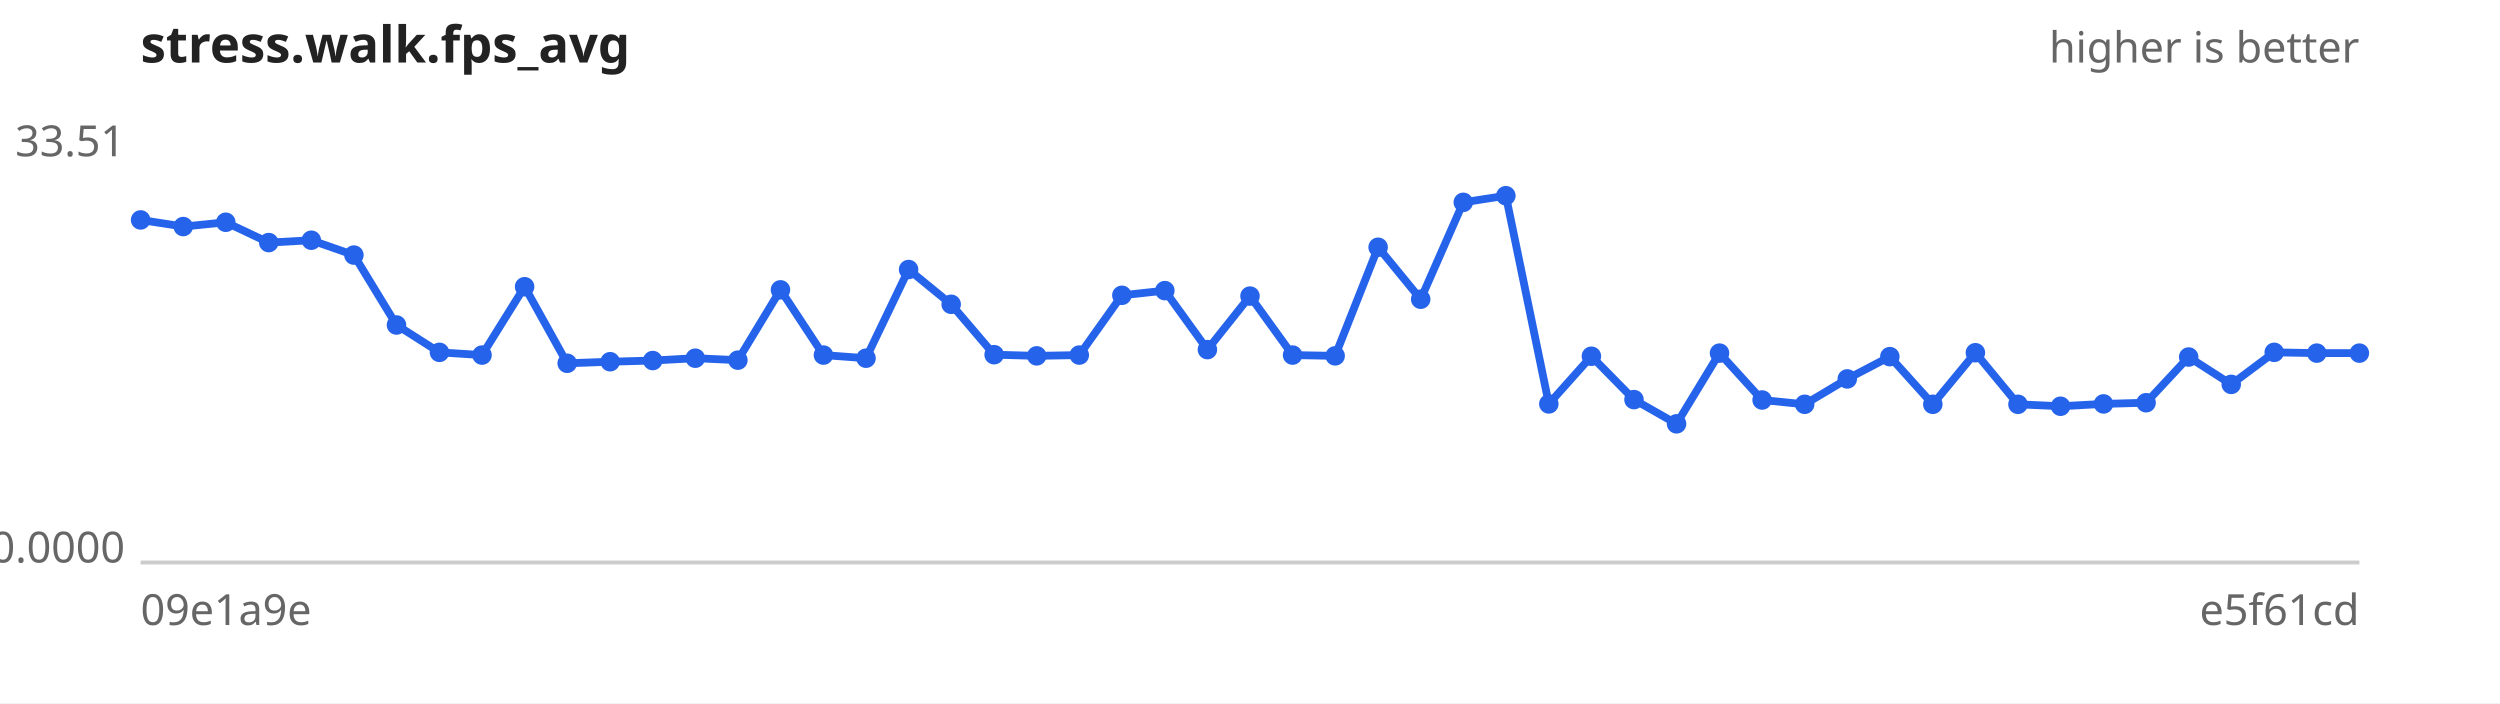
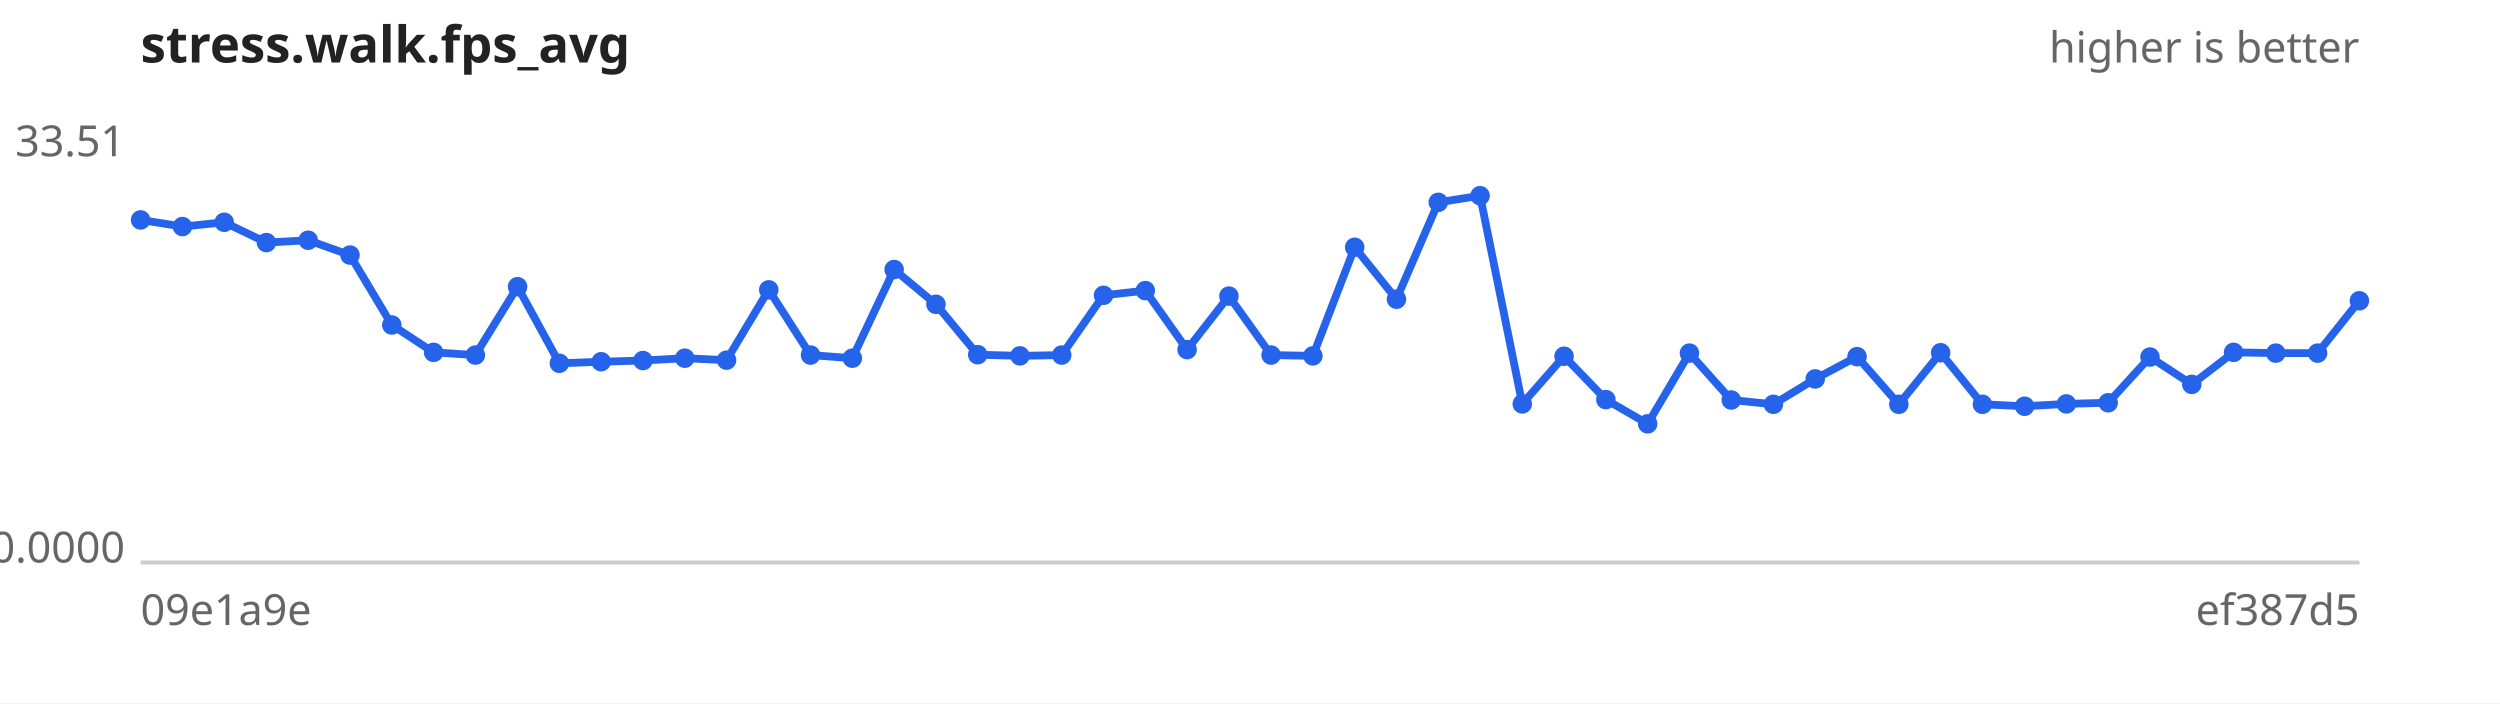
<svg xmlns="http://www.w3.org/2000/svg" width="640" height="180" viewBox="0 0 640 180" font-family="sans-serif" font-size="11">
  <rect width="640" height="180" fill="#ffffff" />
  <text x="36" y="16" font-size="13" font-weight="bold" fill="#222">stress.walk.fps_avg</text>
  <text x="604" y="16" text-anchor="end" fill="#666">higher is better</text>
  <line x1="36" y1="144" x2="604" y2="144" stroke="#ccc" />
  <text x="32" y="40.0" text-anchor="end" fill="#666">33.51</text>
  <text x="32" y="144.0" text-anchor="end" fill="#666">0.0000</text>
  <text x="36" y="160" fill="#666">09e1a9e</text>
-   <text x="604" y="160" text-anchor="end" fill="#666">e5f61cd</text>
-   <path d="M36.0,56.3 L46.9,58.0 L57.8,56.9 L68.8,62.1 L79.7,61.5 L90.6,65.3 L101.5,83.2 L112.5,90.2 L123.4,90.9 L134.3,73.4 L145.2,93.0 L156.2,92.6 L167.1,92.3 L178.0,91.7 L188.9,92.2 L199.8,74.2 L210.8,90.9 L221.7,91.7 L232.6,69.0 L243.5,77.9 L254.5,90.8 L265.4,91.1 L276.3,90.9 L287.2,75.6 L298.2,74.4 L309.1,89.5 L320.0,75.8 L330.9,90.9 L341.8,91.1 L352.8,63.3 L363.7,76.6 L374.6,51.8 L385.5,50.1 L396.5,103.4 L407.4,91.2 L418.3,102.3 L429.2,108.5 L440.2,90.4 L451.1,102.4 L462.0,103.5 L472.9,97.0 L483.8,91.3 L494.8,103.5 L505.7,90.3 L516.6,103.5 L527.5,104.0 L538.5,103.4 L549.4,103.1 L560.3,91.4 L571.2,98.4 L582.2,90.2 L593.1,90.4 L604.0,90.4" fill="none" stroke="#2563eb" stroke-width="2" />
+   <text x="604" y="160" text-anchor="end" fill="#666">ef387d5</text>
+   <path d="M36.0,56.3 L46.7,58.0 L57.4,56.9 L68.2,62.1 L78.9,61.5 L89.6,65.3 L100.3,83.2 L111.0,90.2 L121.7,90.9 L132.5,73.4 L143.2,93.0 L153.9,92.6 L164.6,92.3 L175.3,91.7 L186.0,92.2 L196.8,74.2 L207.5,90.9 L218.2,91.7 L228.9,69.0 L239.6,77.9 L250.3,90.8 L261.1,91.1 L271.8,90.9 L282.5,75.6 L293.2,74.4 L303.9,89.5 L314.6,75.8 L325.4,90.9 L336.1,91.1 L346.8,63.3 L357.5,76.6 L368.2,51.8 L378.9,50.1 L389.7,103.4 L400.4,91.2 L411.1,102.3 L421.8,108.5 L432.5,90.4 L443.2,102.4 L454.0,103.5 L464.7,97.0 L475.4,91.3 L486.1,103.5 L496.8,90.3 L507.5,103.5 L518.3,104.0 L529.0,103.4 L539.7,103.1 L550.4,91.4 L561.1,98.4 L571.8,90.2 L582.6,90.4 L593.3,90.4 L604.0,77.0" fill="none" stroke="#2563eb" stroke-width="2" />
  <g fill="#2563eb">
    <circle cx="36.0" cy="56.3" r="2.5" />
-     <circle cx="46.9" cy="58.0" r="2.5" />
-     <circle cx="57.8" cy="56.9" r="2.5" />
-     <circle cx="68.8" cy="62.1" r="2.5" />
-     <circle cx="79.7" cy="61.5" r="2.5" />
-     <circle cx="90.6" cy="65.3" r="2.5" />
-     <circle cx="101.5" cy="83.2" r="2.5" />
-     <circle cx="112.5" cy="90.2" r="2.5" />
-     <circle cx="123.4" cy="90.9" r="2.5" />
-     <circle cx="134.3" cy="73.4" r="2.5" />
-     <circle cx="145.2" cy="93.0" r="2.5" />
-     <circle cx="156.2" cy="92.6" r="2.5" />
-     <circle cx="167.1" cy="92.3" r="2.5" />
-     <circle cx="178.0" cy="91.7" r="2.5" />
-     <circle cx="188.9" cy="92.2" r="2.5" />
-     <circle cx="199.8" cy="74.2" r="2.5" />
-     <circle cx="210.8" cy="90.9" r="2.5" />
-     <circle cx="221.7" cy="91.7" r="2.5" />
-     <circle cx="232.6" cy="69.0" r="2.5" />
-     <circle cx="243.5" cy="77.9" r="2.5" />
-     <circle cx="254.5" cy="90.8" r="2.5" />
-     <circle cx="265.4" cy="91.1" r="2.5" />
-     <circle cx="276.3" cy="90.9" r="2.5" />
-     <circle cx="287.2" cy="75.6" r="2.5" />
-     <circle cx="298.2" cy="74.4" r="2.5" />
-     <circle cx="309.1" cy="89.5" r="2.5" />
-     <circle cx="320.0" cy="75.8" r="2.5" />
-     <circle cx="330.9" cy="90.9" r="2.5" />
-     <circle cx="341.8" cy="91.1" r="2.5" />
-     <circle cx="352.8" cy="63.3" r="2.5" />
-     <circle cx="363.7" cy="76.6" r="2.5" />
-     <circle cx="374.6" cy="51.8" r="2.5" />
-     <circle cx="385.5" cy="50.1" r="2.5" />
-     <circle cx="396.5" cy="103.4" r="2.5" />
-     <circle cx="407.4" cy="91.2" r="2.5" />
-     <circle cx="418.3" cy="102.3" r="2.5" />
-     <circle cx="429.2" cy="108.5" r="2.5" />
-     <circle cx="440.2" cy="90.4" r="2.5" />
-     <circle cx="451.1" cy="102.4" r="2.5" />
-     <circle cx="462.0" cy="103.5" r="2.5" />
-     <circle cx="472.9" cy="97.0" r="2.5" />
-     <circle cx="483.8" cy="91.3" r="2.5" />
-     <circle cx="494.8" cy="103.5" r="2.5" />
-     <circle cx="505.7" cy="90.3" r="2.5" />
-     <circle cx="516.6" cy="103.5" r="2.5" />
-     <circle cx="527.5" cy="104.0" r="2.5" />
-     <circle cx="538.5" cy="103.4" r="2.5" />
-     <circle cx="549.4" cy="103.1" r="2.5" />
-     <circle cx="560.3" cy="91.4" r="2.5" />
-     <circle cx="571.2" cy="98.4" r="2.5" />
-     <circle cx="582.2" cy="90.2" r="2.5" />
-     <circle cx="593.1" cy="90.4" r="2.5" />
-     <circle cx="604.0" cy="90.4" r="2.5" />
+     <circle cx="46.7" cy="58.0" r="2.5" />
+     <circle cx="57.4" cy="56.9" r="2.5" />
+     <circle cx="68.2" cy="62.1" r="2.5" />
+     <circle cx="78.9" cy="61.5" r="2.5" />
+     <circle cx="89.6" cy="65.3" r="2.5" />
+     <circle cx="100.3" cy="83.2" r="2.5" />
+     <circle cx="111.0" cy="90.2" r="2.5" />
+     <circle cx="121.7" cy="90.9" r="2.5" />
+     <circle cx="132.5" cy="73.4" r="2.5" />
+     <circle cx="143.2" cy="93.0" r="2.5" />
+     <circle cx="153.9" cy="92.6" r="2.5" />
+     <circle cx="164.6" cy="92.3" r="2.5" />
+     <circle cx="175.3" cy="91.7" r="2.5" />
+     <circle cx="186.0" cy="92.2" r="2.5" />
+     <circle cx="196.8" cy="74.2" r="2.5" />
+     <circle cx="207.5" cy="90.9" r="2.5" />
+     <circle cx="218.2" cy="91.7" r="2.5" />
+     <circle cx="228.9" cy="69.0" r="2.5" />
+     <circle cx="239.6" cy="77.9" r="2.5" />
+     <circle cx="250.3" cy="90.8" r="2.5" />
+     <circle cx="261.1" cy="91.1" r="2.5" />
+     <circle cx="271.8" cy="90.9" r="2.5" />
+     <circle cx="282.5" cy="75.6" r="2.5" />
+     <circle cx="293.2" cy="74.4" r="2.5" />
+     <circle cx="303.9" cy="89.5" r="2.5" />
+     <circle cx="314.6" cy="75.8" r="2.5" />
+     <circle cx="325.4" cy="90.9" r="2.5" />
+     <circle cx="336.1" cy="91.1" r="2.5" />
+     <circle cx="346.8" cy="63.3" r="2.5" />
+     <circle cx="357.5" cy="76.6" r="2.5" />
+     <circle cx="368.2" cy="51.8" r="2.5" />
+     <circle cx="378.9" cy="50.1" r="2.5" />
+     <circle cx="389.7" cy="103.4" r="2.5" />
+     <circle cx="400.4" cy="91.2" r="2.5" />
+     <circle cx="411.1" cy="102.3" r="2.5" />
+     <circle cx="421.8" cy="108.5" r="2.5" />
+     <circle cx="432.5" cy="90.4" r="2.5" />
+     <circle cx="443.2" cy="102.4" r="2.5" />
+     <circle cx="454.0" cy="103.5" r="2.5" />
+     <circle cx="464.7" cy="97.0" r="2.5" />
+     <circle cx="475.4" cy="91.3" r="2.5" />
+     <circle cx="486.1" cy="103.5" r="2.5" />
+     <circle cx="496.8" cy="90.3" r="2.5" />
+     <circle cx="507.5" cy="103.5" r="2.5" />
+     <circle cx="518.3" cy="104.0" r="2.5" />
+     <circle cx="529.0" cy="103.4" r="2.5" />
+     <circle cx="539.7" cy="103.1" r="2.5" />
+     <circle cx="550.4" cy="91.4" r="2.5" />
+     <circle cx="561.1" cy="98.4" r="2.5" />
+     <circle cx="571.8" cy="90.2" r="2.5" />
+     <circle cx="582.6" cy="90.4" r="2.5" />
+     <circle cx="593.3" cy="90.4" r="2.5" />
+     <circle cx="604.0" cy="77.0" r="2.5" />
  </g>
</svg>
